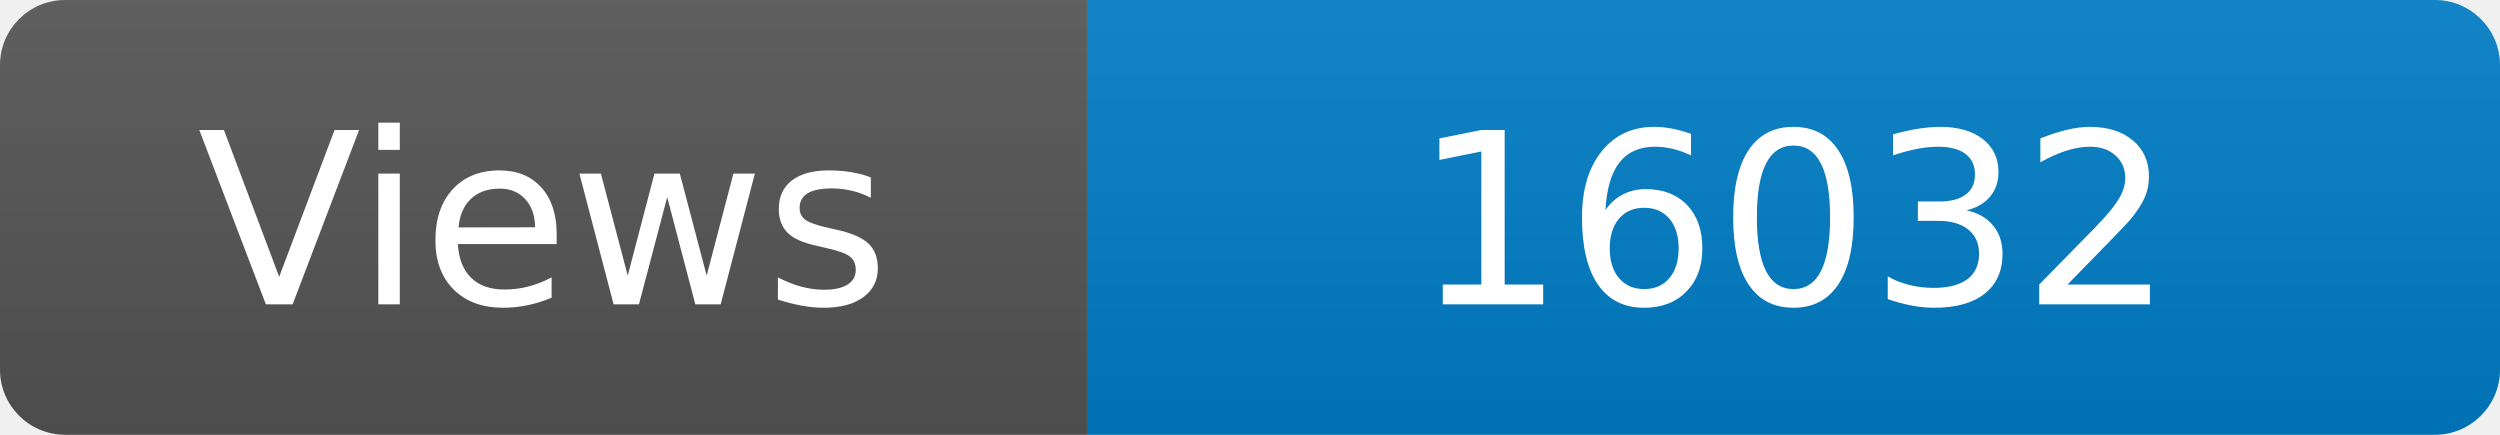
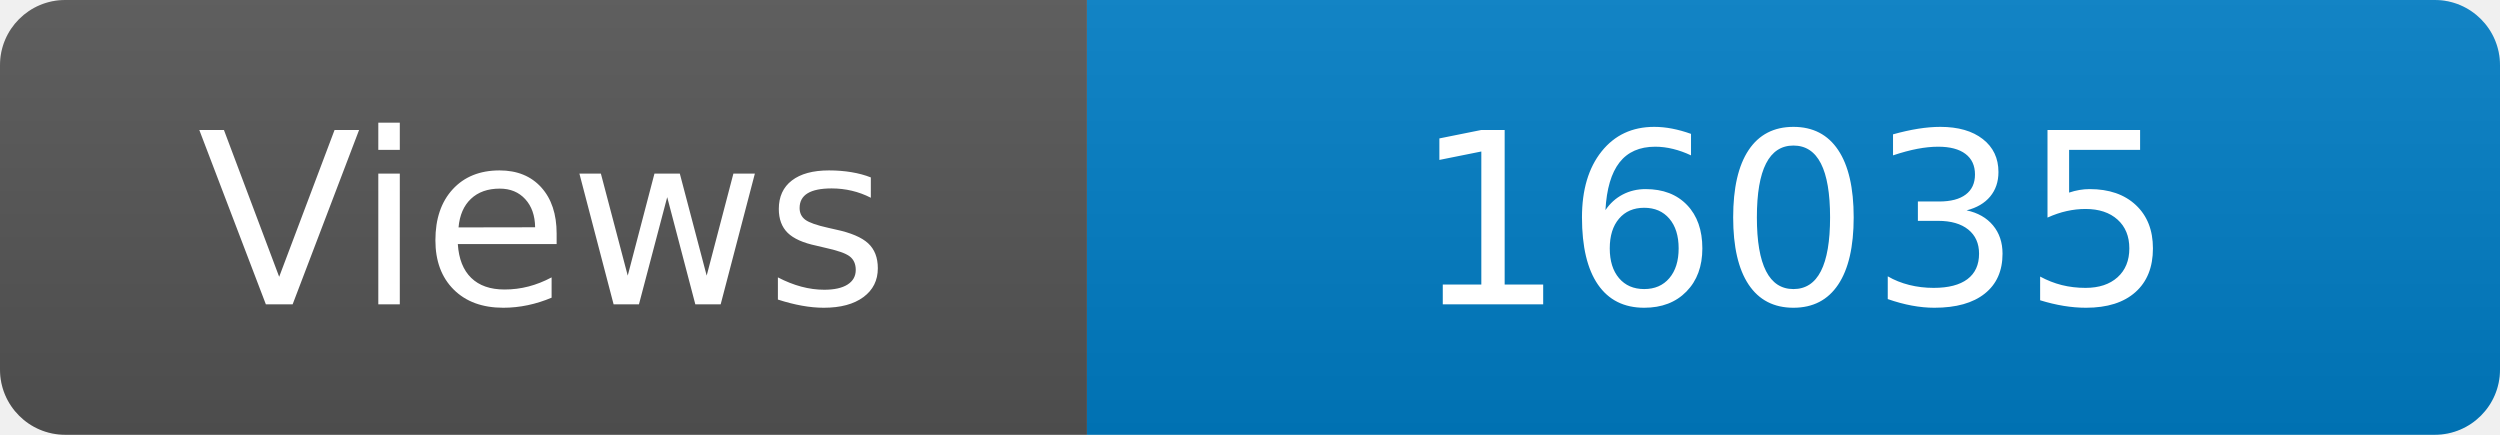
<svg xmlns="http://www.w3.org/2000/svg" width="115" height="20" role="img" aria-label="Maintained?: yes">
  <linearGradient id="s" x2="0" y2="100%">
    <stop offset="0" stop-color="#bbb" stop-opacity=".1" />
    <stop offset="1" stop-opacity=".1" />
  </linearGradient>
  <clipPath id="r">
    <rect width="115" height="20" rx="3" fill="#fff" />
  </clipPath>
  <g clip-path="url(#r)">
    <rect width="50" height="20" fill="#555" />
    <rect x="50" width="160" height="20" fill="#007ec6" />
    <rect width="115" height="20" fill="url(#s)" />
  </g>
  <g fill="#fff" text-anchor="middle" font-family="Verdana,Geneva,DejaVu Sans,sans-serif" font-size="110">
    <text x="250" y="140" transform="scale(.1)" fill="#fff">Views</text>
-     <text x="825" y="140" transform="scale(.1)" fill="#fff">16032</text>
+     <text x="825" y="140" transform="scale(.1)" fill="#fff">16035</text>
  </g>
</svg>
